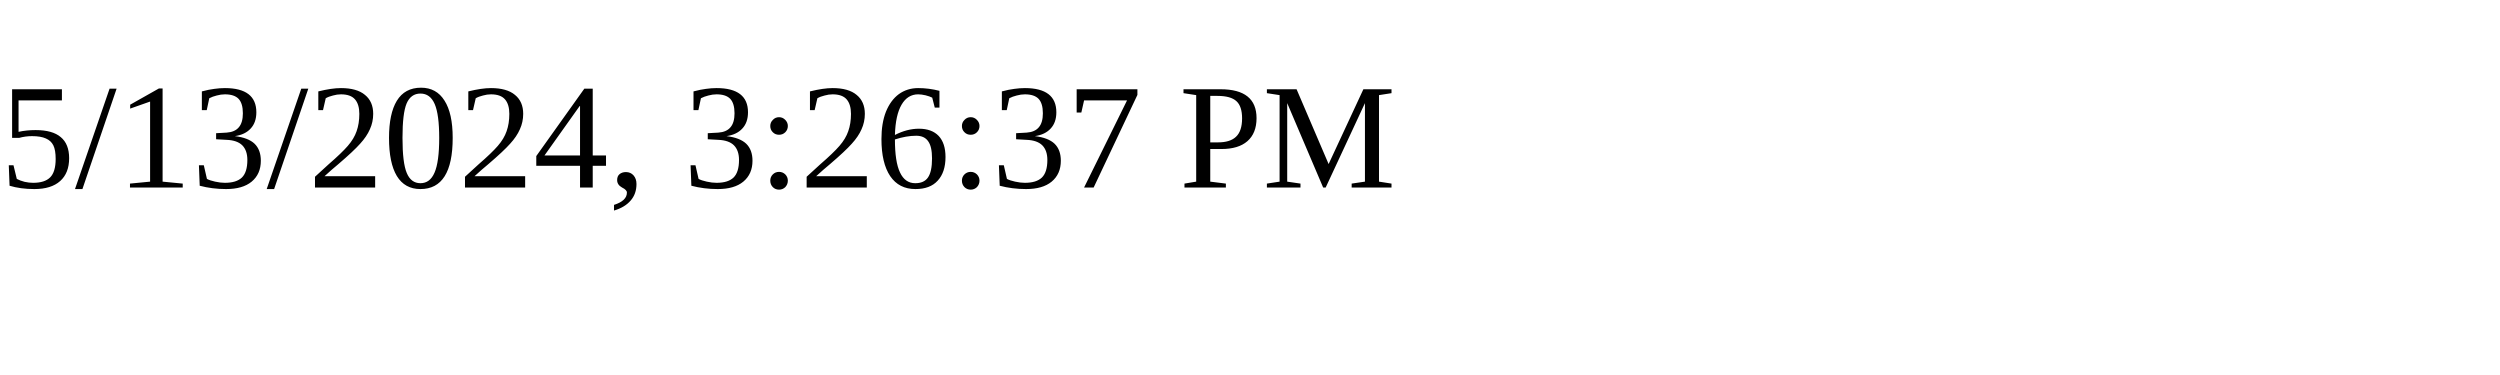
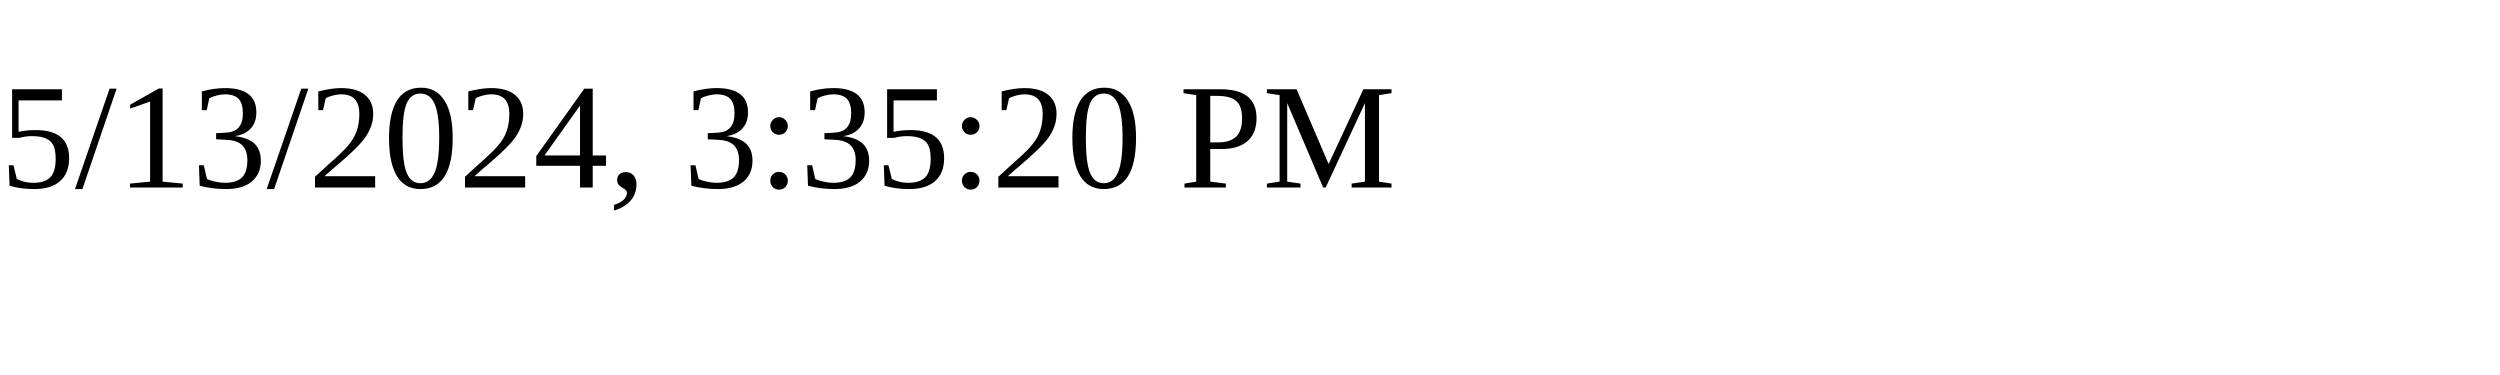
<svg xmlns="http://www.w3.org/2000/svg" height="30" width="200">
-   <text x="0" y="15">5/13/2024, 3:26:37 PM</text>
+   <text x="0" y="15">5/13/2024, 3:35:20 PM</text>
</svg>
